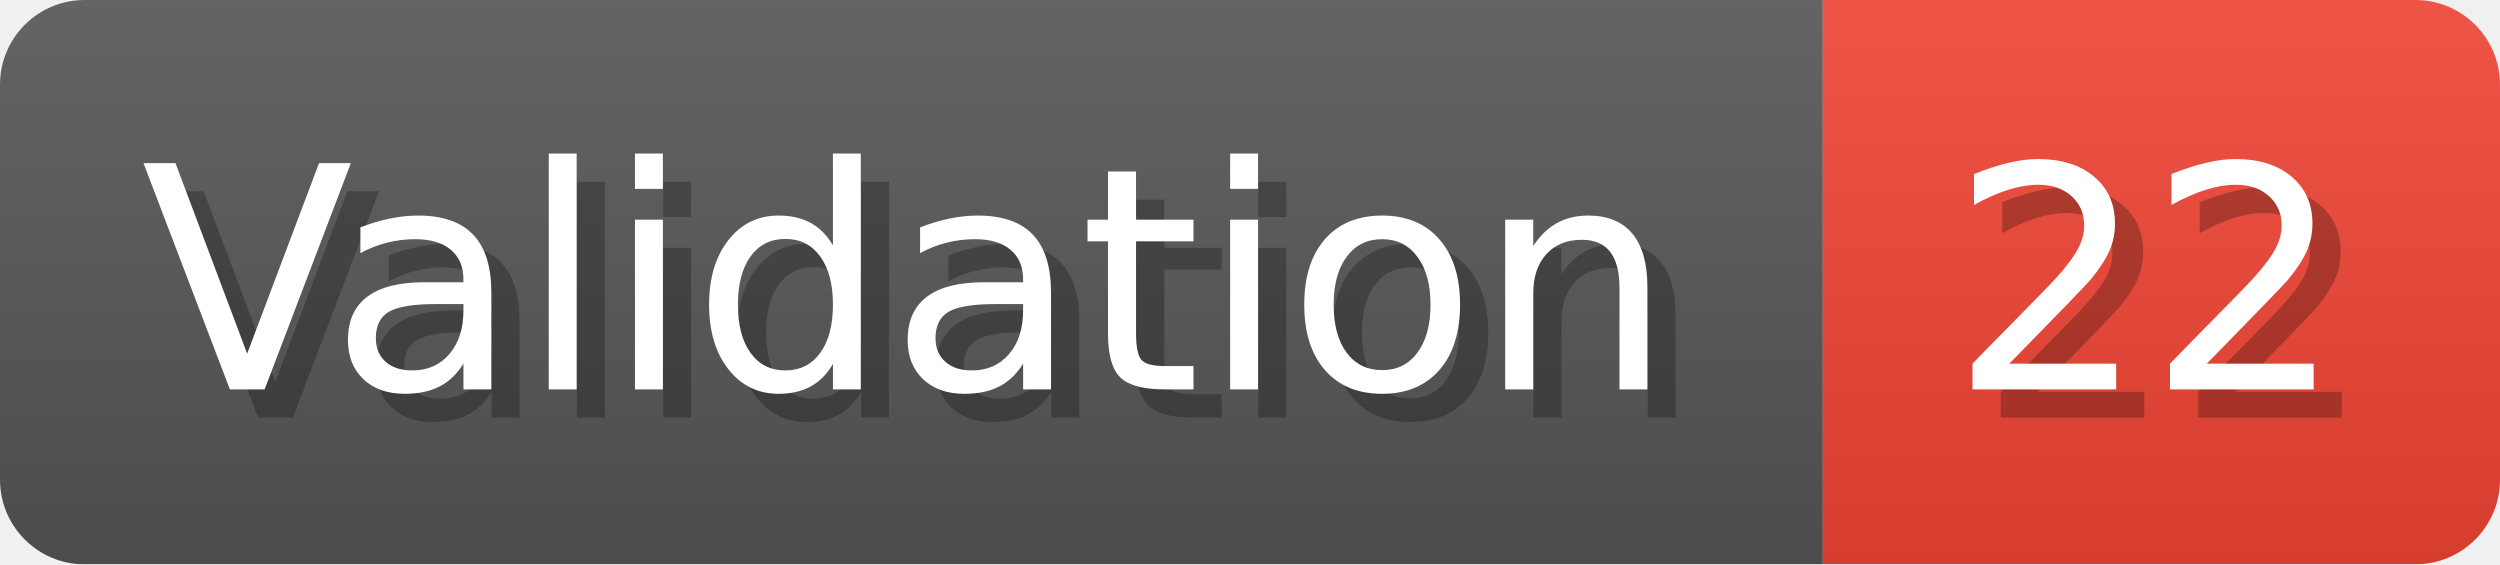
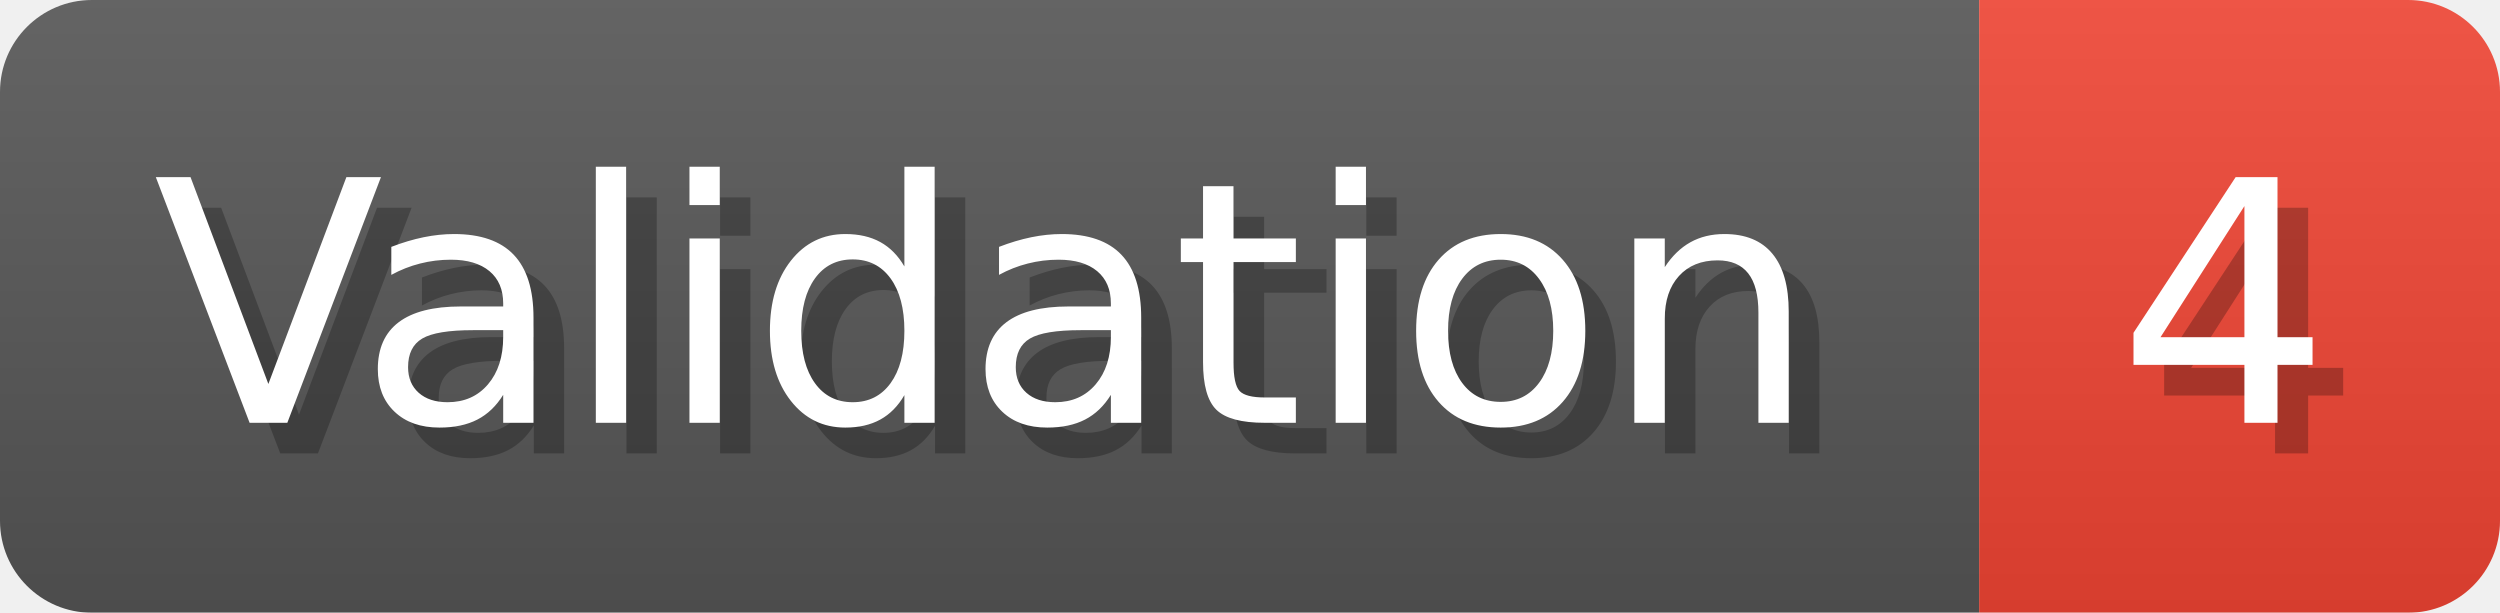
- <svg xmlns="http://www.w3.org/2000/svg" width="88.6" height="20" viewBox="0 0 886 200" role="img" aria-label="Validation: 22">
+ <svg xmlns="http://www.w3.org/2000/svg" width="81.6" height="20" viewBox="0 0 816 200" role="img" aria-label="Validation: 4">
  <linearGradient id="a" x2="0" y2="100%">
    <stop offset="0" stop-opacity=".1" stop-color="#EEE" />
    <stop offset="1" stop-opacity=".1" />
  </linearGradient>
  <mask id="m">
-     <rect width="886" height="200" rx="30" fill="#FFF" />
+     <rect width="816" height="200" rx="30" fill="#FFF" />
  </mask>
  <g mask="url(#m)">
    <rect width="646" height="200" fill="#555" />
-     <rect width="240" height="200" fill="#E43" x="646" />
-     <rect width="886" height="200" fill="url(#a)" />
+     <rect width="170" height="200" fill="#E43" x="646" />
+     <rect width="816" height="200" fill="url(#a)" />
  </g>
  <g aria-hidden="true" fill="#fff" text-anchor="start" font-family="Verdana,DejaVu Sans,sans-serif" font-size="110">
    <text x="60" y="148" textLength="546" fill="#000" opacity="0.25">Validation</text>
    <text x="50" y="138" textLength="546">Validation</text>
-     <text x="701" y="148" textLength="140" fill="#000" opacity="0.25">22</text>
-     <text x="691" y="138" textLength="140">22</text>
+     <text x="701" y="148" textLength="70" fill="#000" opacity="0.25">4</text>
+     <text x="691" y="138" textLength="70">4</text>
  </g>
</svg>
